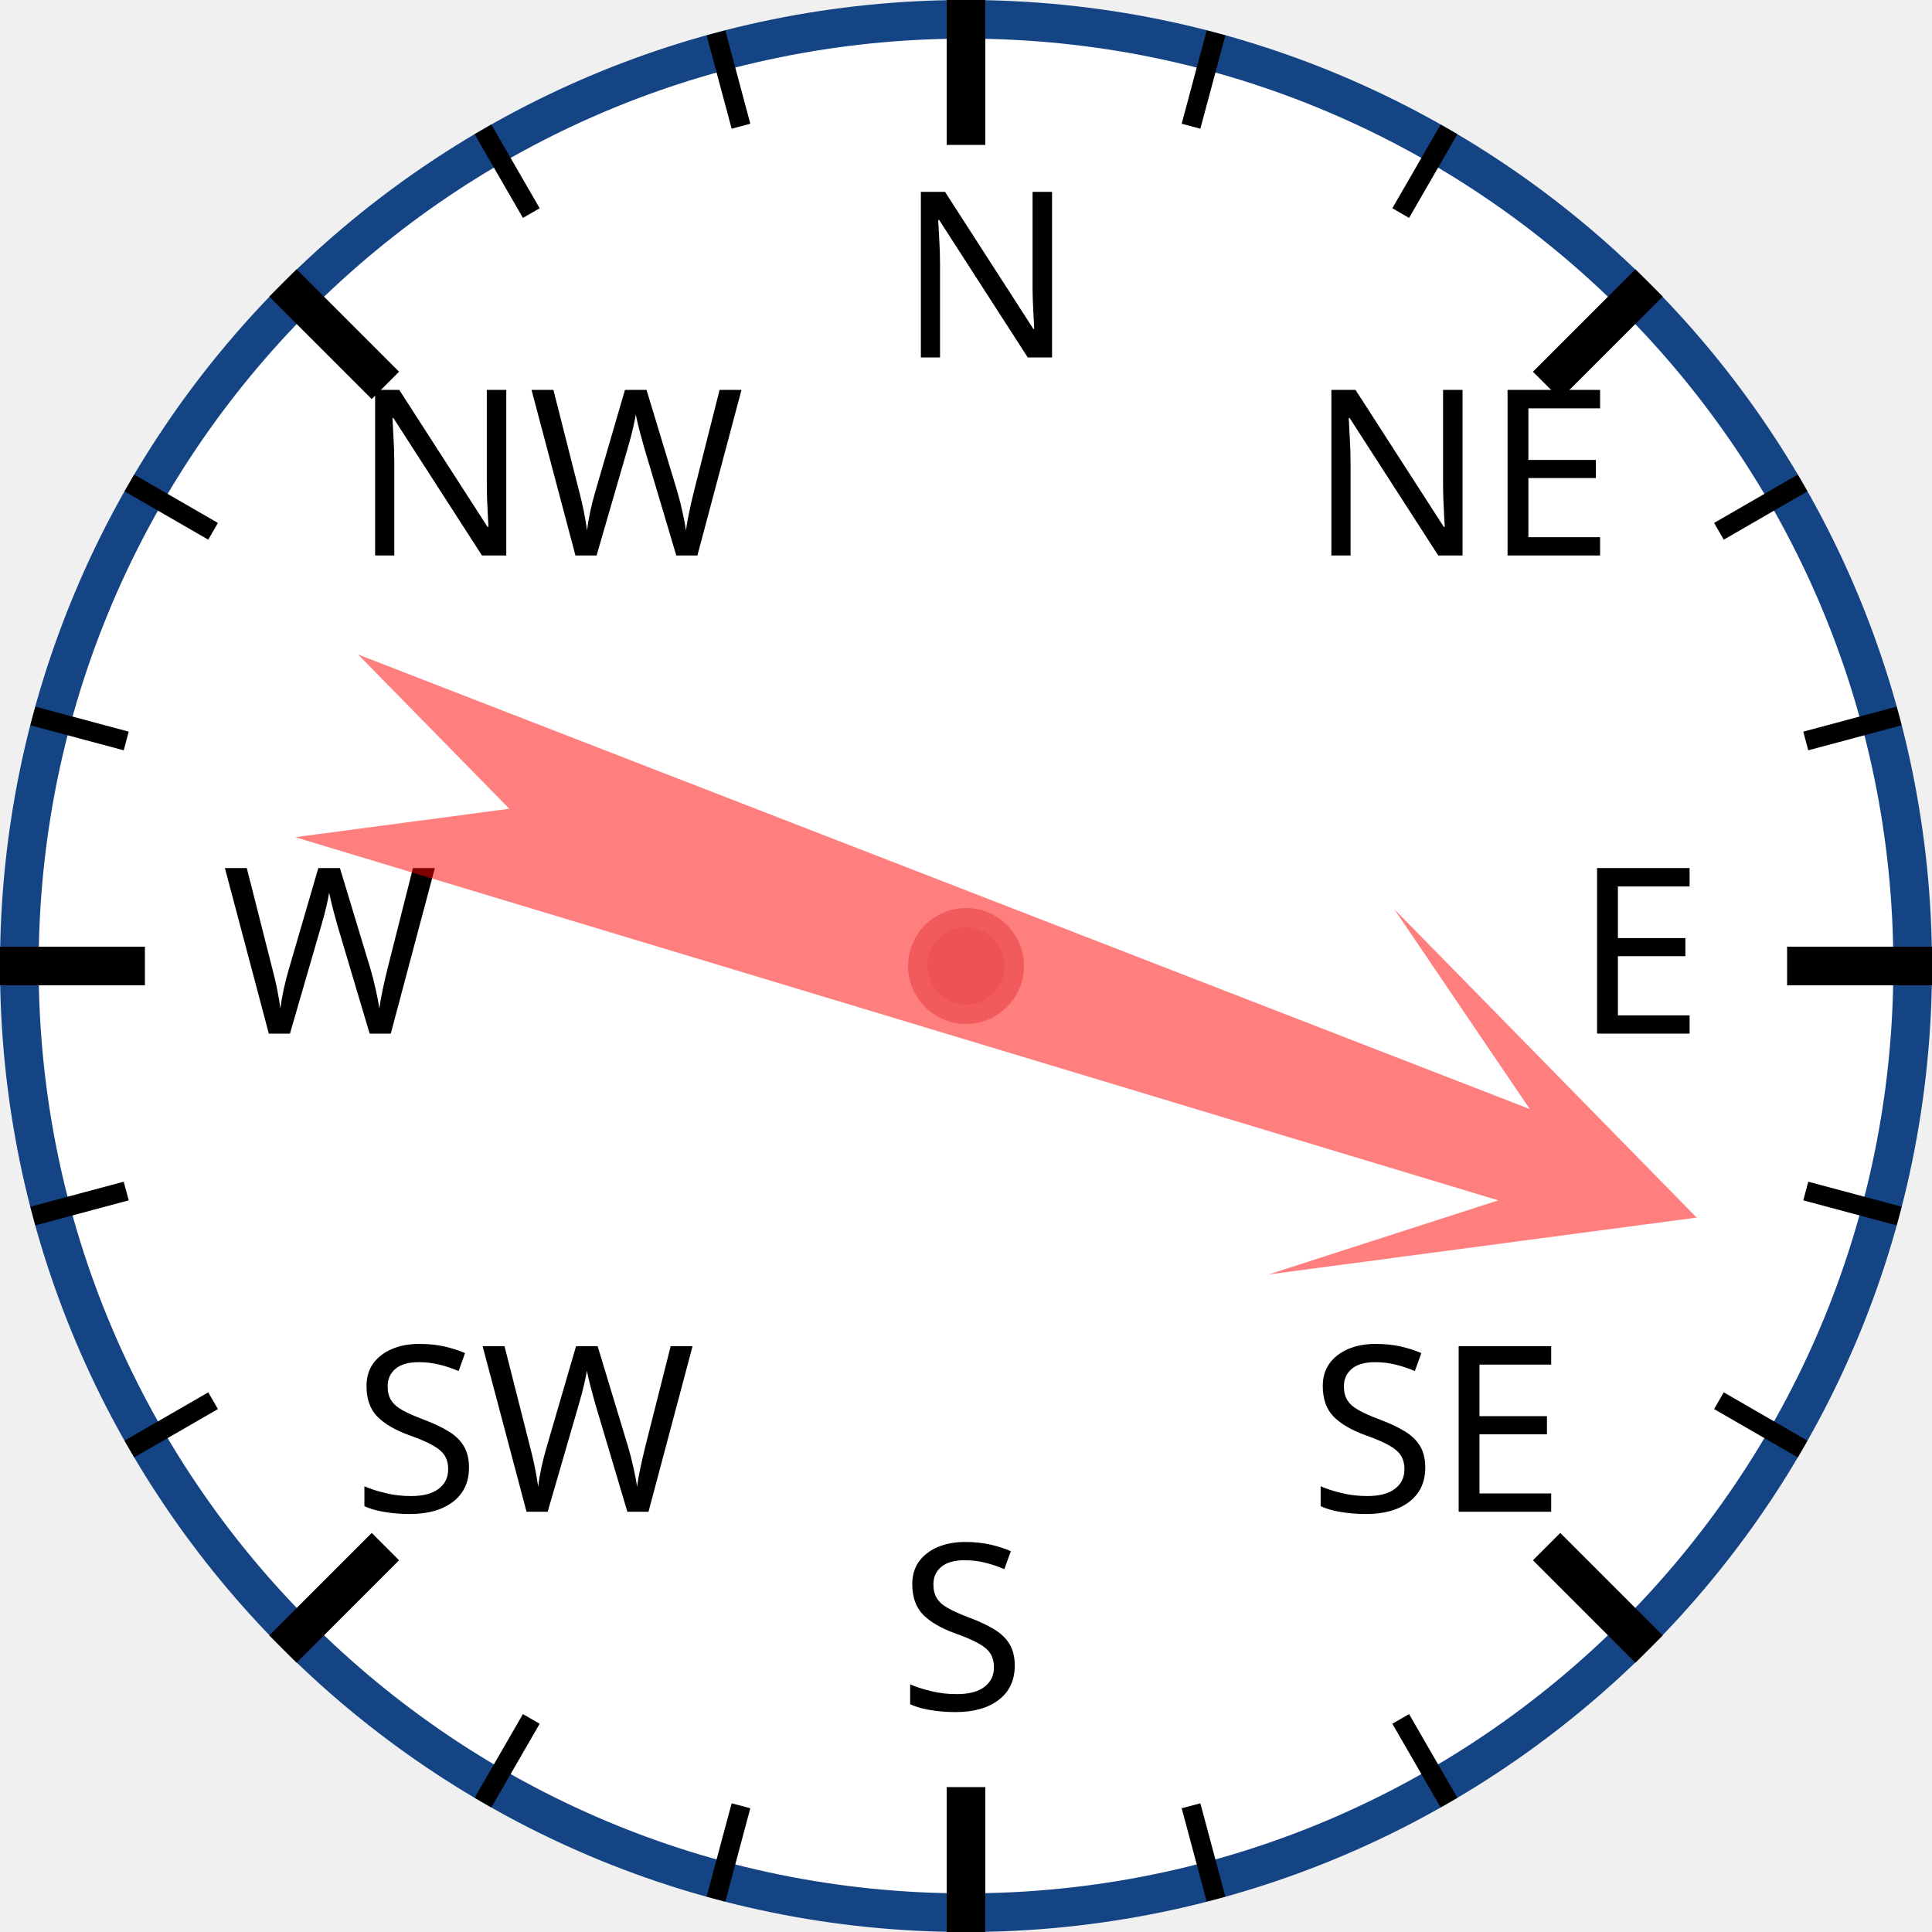
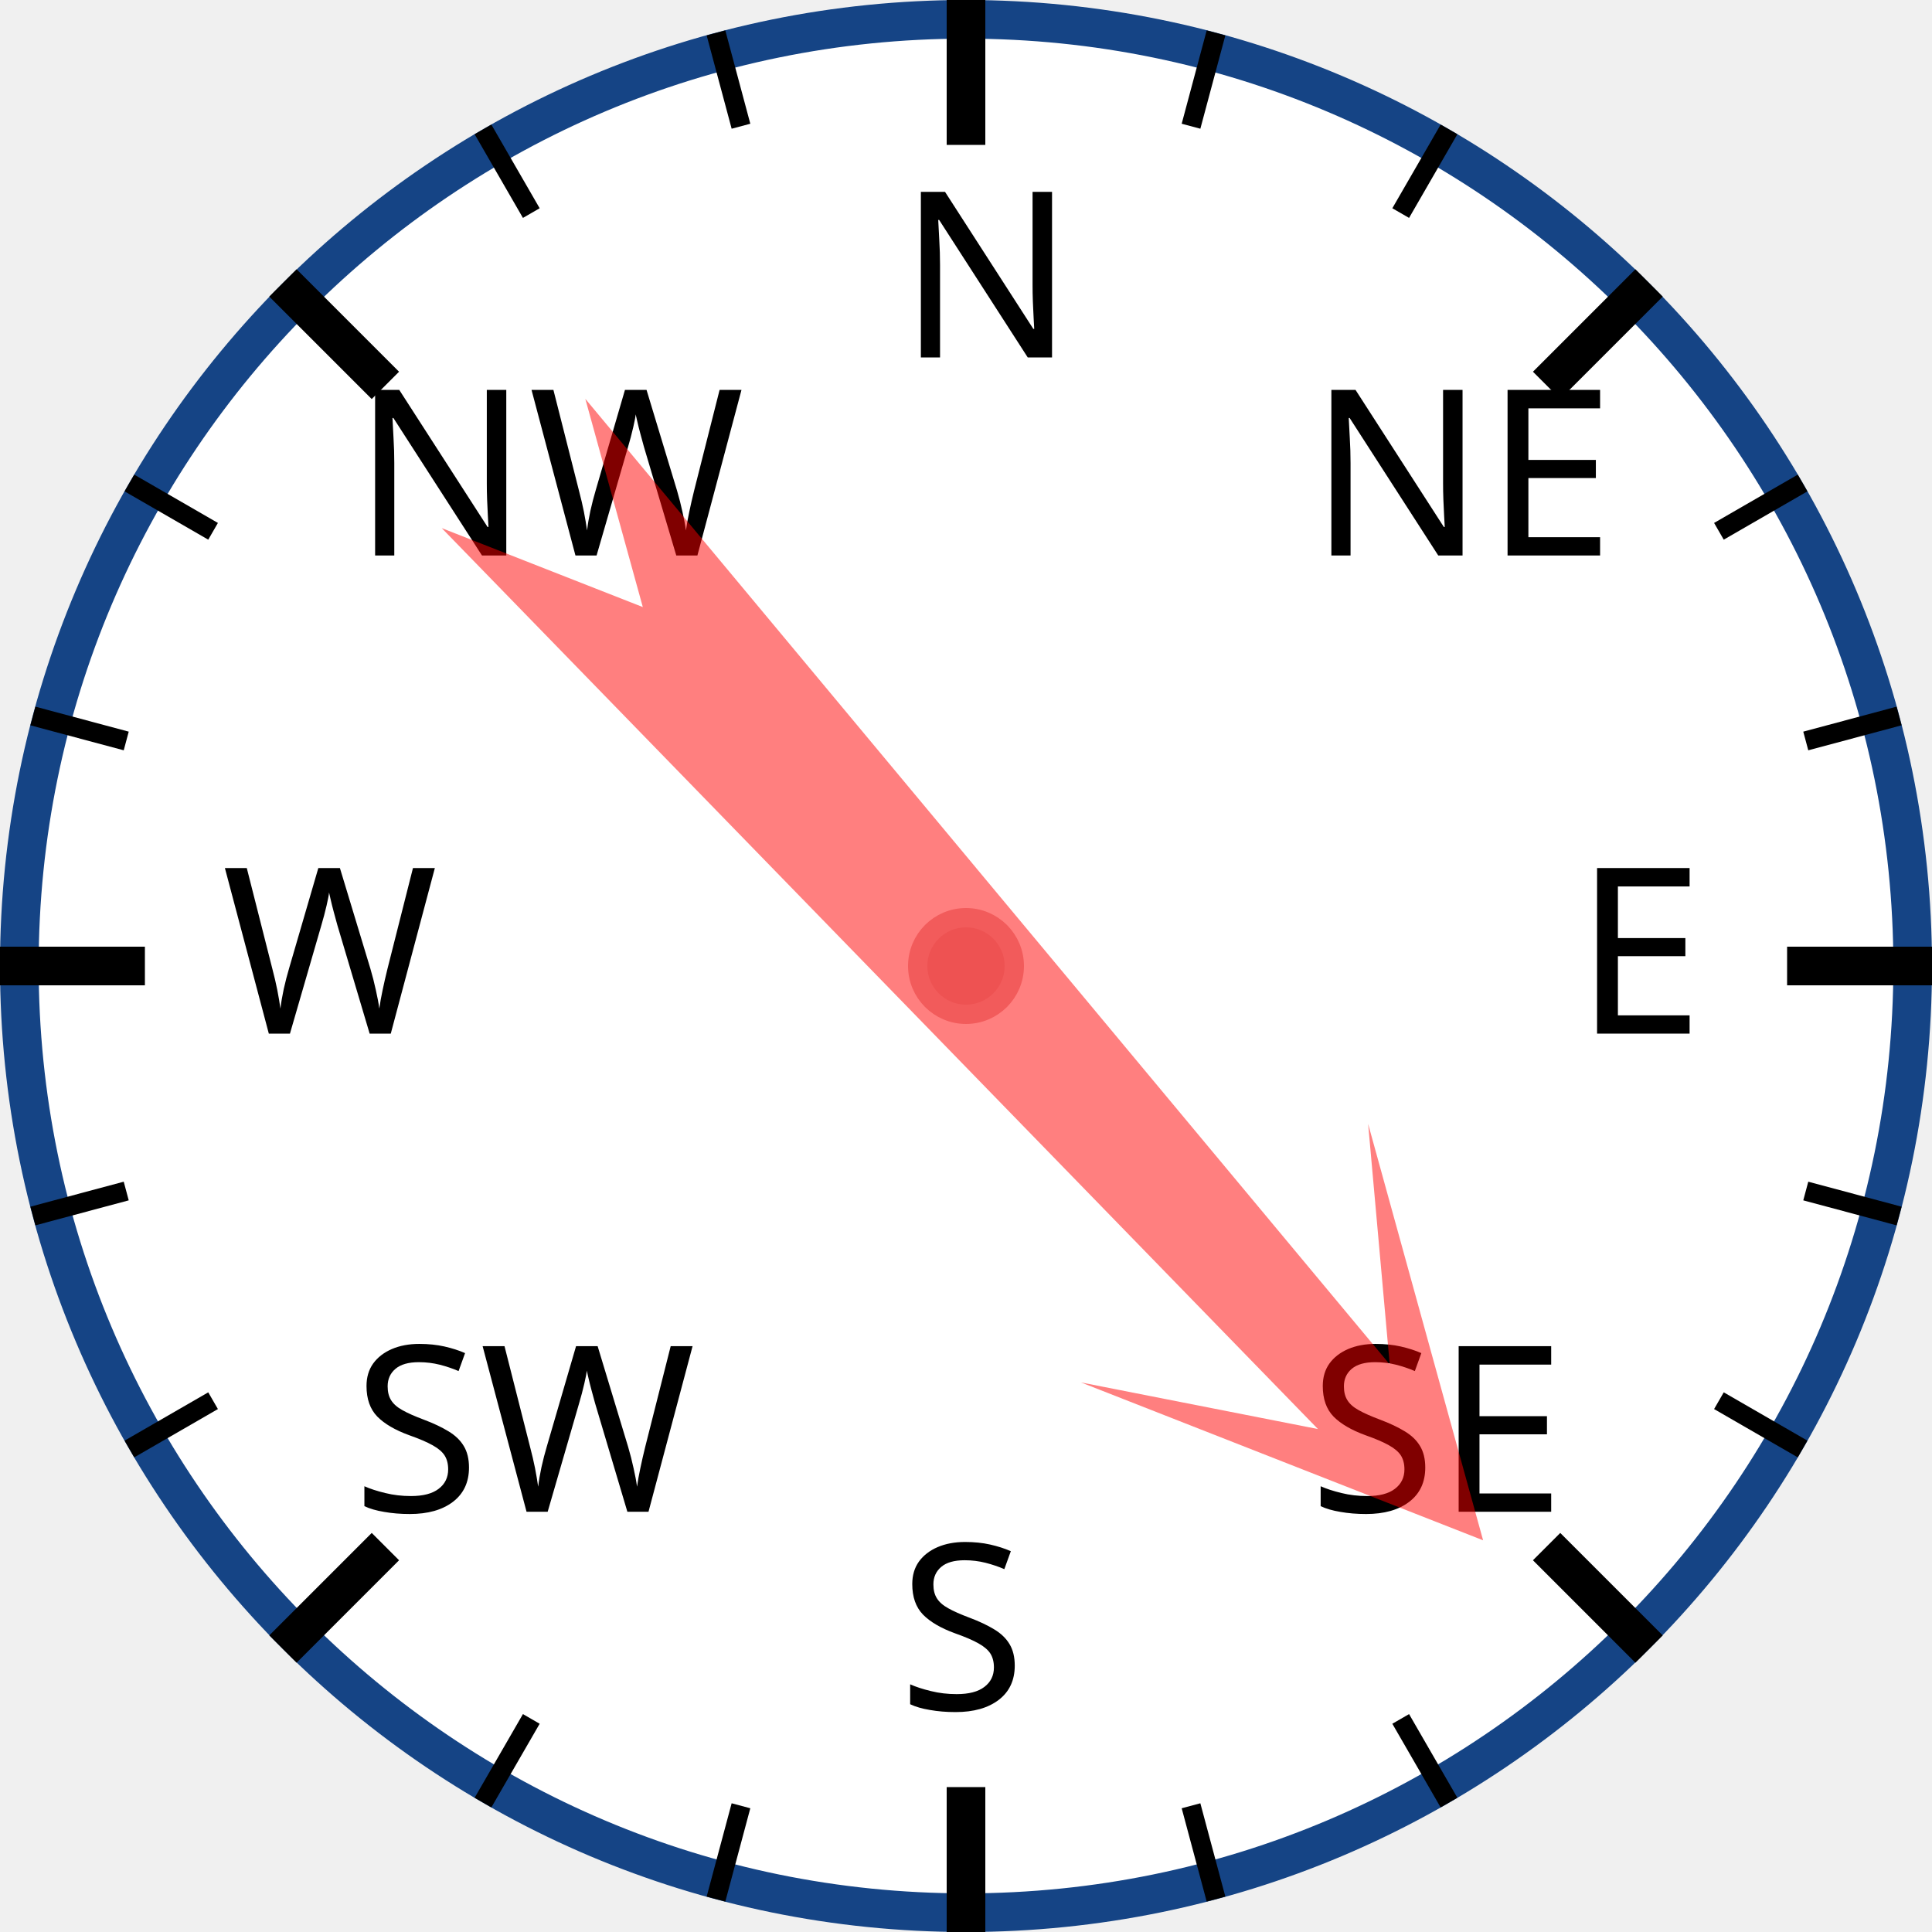
<svg xmlns="http://www.w3.org/2000/svg" width="120px" height="120px" viewBox="0 0 200 200">
  <circle cx="100" cy="100" r="98" style="fill: white; stroke: #154485; stroke-width: 4;" />
  <text x="93.0" y="37.0" style="font-family: sans-serif; font-size: 18pt;">N</text>
  <line x1="100.0" y1="0.0" x2="100.0" y2="15.0" style="stroke: black; stroke-width: 4;" />
  <line x1="74.118" y1="3.407" x2="76.706" y2="13.067" style="stroke: black; stroke-width: 2;" />
  <line x1="50" y1="13.397" x2="55" y2="22.058" style="stroke: black; stroke-width: 2;" />
  <text x="36.503" y="57.503" style="font-family: sans-serif; font-size: 18pt;">NW</text>
  <line x1="29.289" y1="29.289" x2="39.896" y2="39.896" style="stroke: black; stroke-width: 4;" />
  <line x1="13.397" y1="50" x2="22.058" y2="55" style="stroke: black; stroke-width: 2;" />
  <line x1="3.407" y1="74.118" x2="13.067" y2="76.706" style="stroke: black; stroke-width: 2;" />
  <text x="23.0" y="107.0" style="font-family: sans-serif; font-size: 18pt;">W</text>
  <line x1="0.0" y1="100.0" x2="15.0" y2="100.0" style="stroke: black; stroke-width: 4;" />
  <line x1="3.407" y1="125.882" x2="13.067" y2="123.294" style="stroke: black; stroke-width: 2;" />
  <line x1="13.397" y1="150" x2="22.058" y2="145" style="stroke: black; stroke-width: 2;" />
  <text x="36.503" y="156.497" style="font-family: sans-serif; font-size: 18pt;">SW</text>
  <line x1="29.289" y1="170.711" x2="39.896" y2="160.104" style="stroke: black; stroke-width: 4;" />
  <line x1="50" y1="186.603" x2="55" y2="177.942" style="stroke: black; stroke-width: 2;" />
  <line x1="74.118" y1="196.593" x2="76.706" y2="186.933" style="stroke: black; stroke-width: 2;" />
  <text x="93" y="177.0" style="font-family: sans-serif; font-size: 18pt;">S</text>
  <line x1="100" y1="200.0" x2="100" y2="185.0" style="stroke: black; stroke-width: 4;" />
  <line x1="125.882" y1="196.593" x2="123.294" y2="186.933" style="stroke: black; stroke-width: 2;" />
  <line x1="150.0" y1="186.603" x2="145.0" y2="177.942" style="stroke: black; stroke-width: 2;" />
  <text x="135.497" y="156.497" style="font-family: sans-serif; font-size: 18pt;">SE</text>
  <line x1="170.711" y1="170.711" x2="160.104" y2="160.104" style="stroke: black; stroke-width: 4;" />
  <line x1="186.603" y1="150" x2="177.942" y2="145" style="stroke: black; stroke-width: 2;" />
  <line x1="196.593" y1="125.882" x2="186.933" y2="123.294" style="stroke: black; stroke-width: 2;" />
  <text x="163.0" y="107" style="font-family: sans-serif; font-size: 18pt;">E</text>
  <line x1="200.0" y1="100" x2="185.0" y2="100" style="stroke: black; stroke-width: 4;" />
  <line x1="196.593" y1="74.118" x2="186.933" y2="76.706" style="stroke: black; stroke-width: 2;" />
  <line x1="186.603" y1="50" x2="177.942" y2="55" style="stroke: black; stroke-width: 2;" />
  <text x="135.497" y="57.503" style="font-family: sans-serif; font-size: 18pt;">NE</text>
  <line x1="170.711" y1="29.289" x2="160.104" y2="39.896" style="stroke: black; stroke-width: 4;" />
  <line x1="150" y1="13.397" x2="145" y2="22.058" style="stroke: black; stroke-width: 2;" />
  <line x1="125.882" y1="3.407" x2="123.294" y2="13.067" style="stroke: black; stroke-width: 2;" />
-   <polygon points="100 20 120 60 105 40 110 170 100 150 90 170 95 40 80 60" style="fill: red; fill-opacity: 0.5;" transform="rotate(109,100,100)" />
+   <polygon points="100 20 120 60 105 40 110 170 100 150 90 170 95 40 80 60" style="fill: red; fill-opacity: 0.5;" transform="rotate(138,100,100)" />
  <circle cx="100" cy="100" r="5" style="fill: #EE5252; stroke: #F25B5B; stroke-width: 2;" />
</svg>
